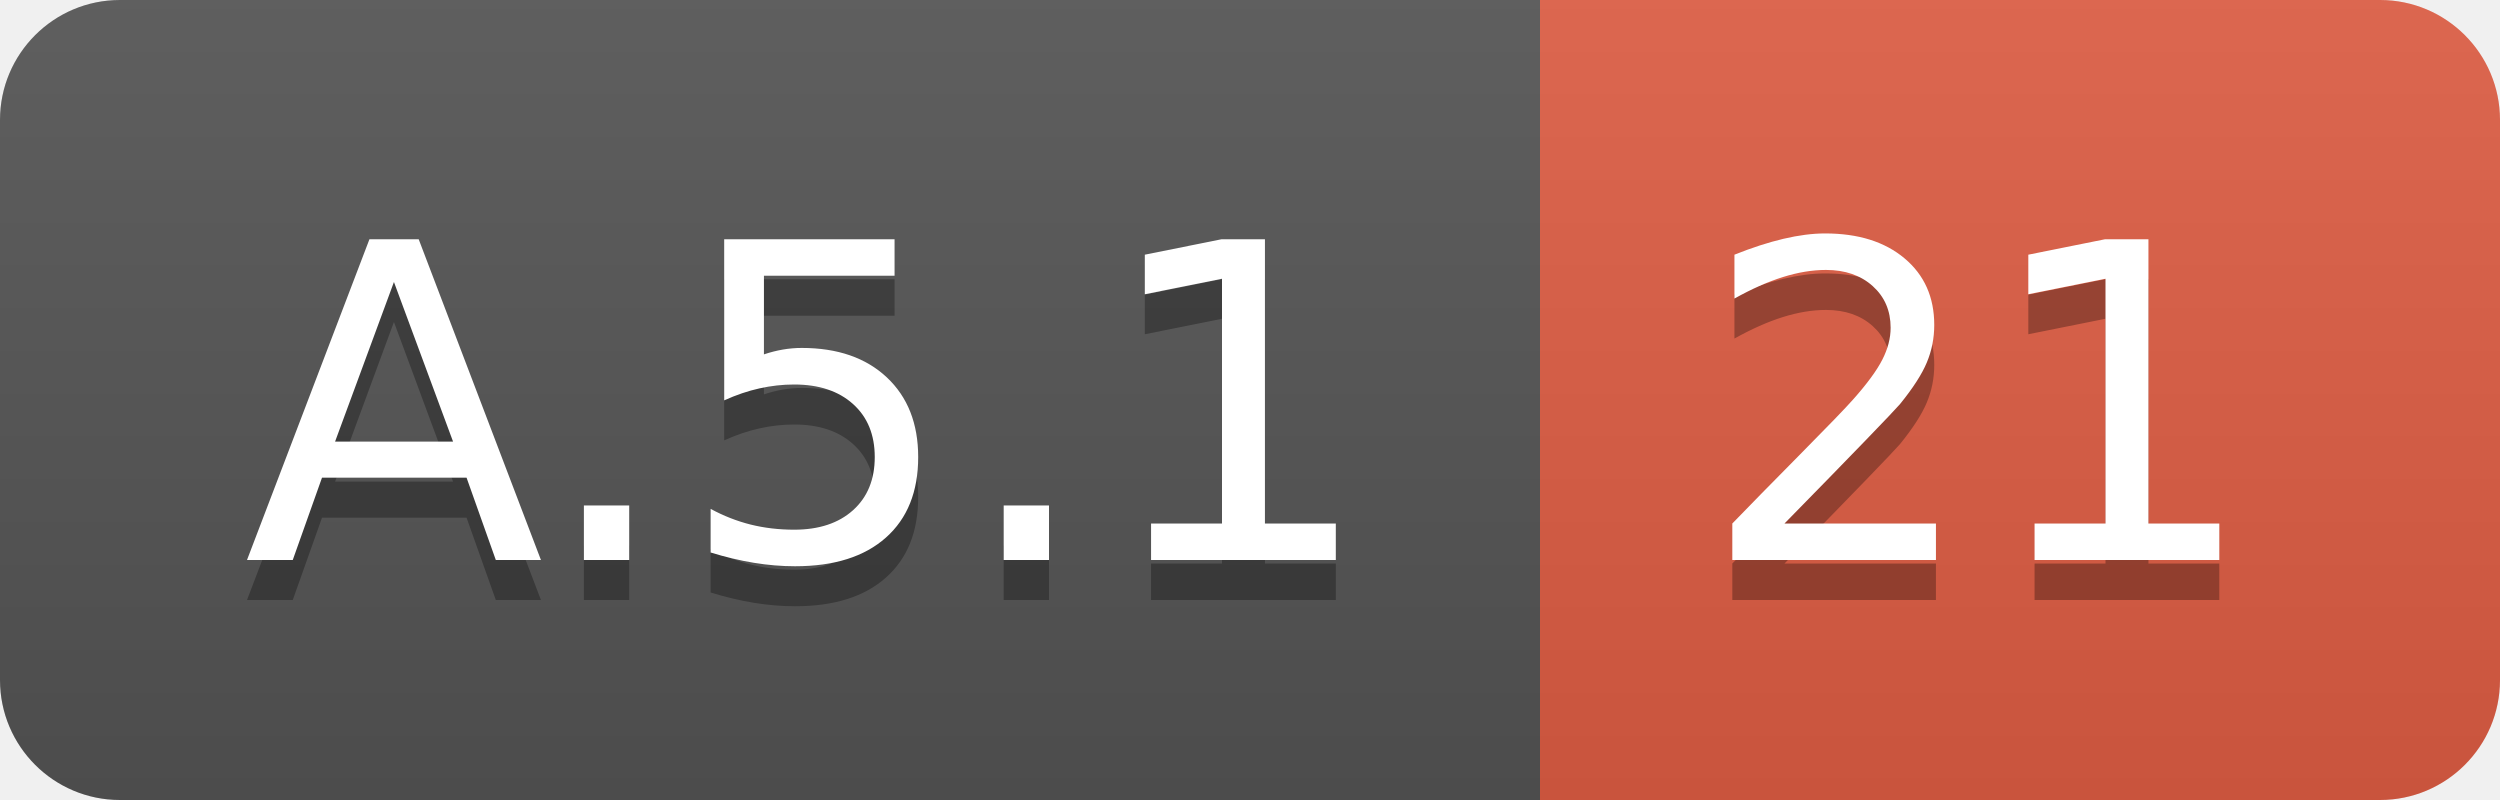
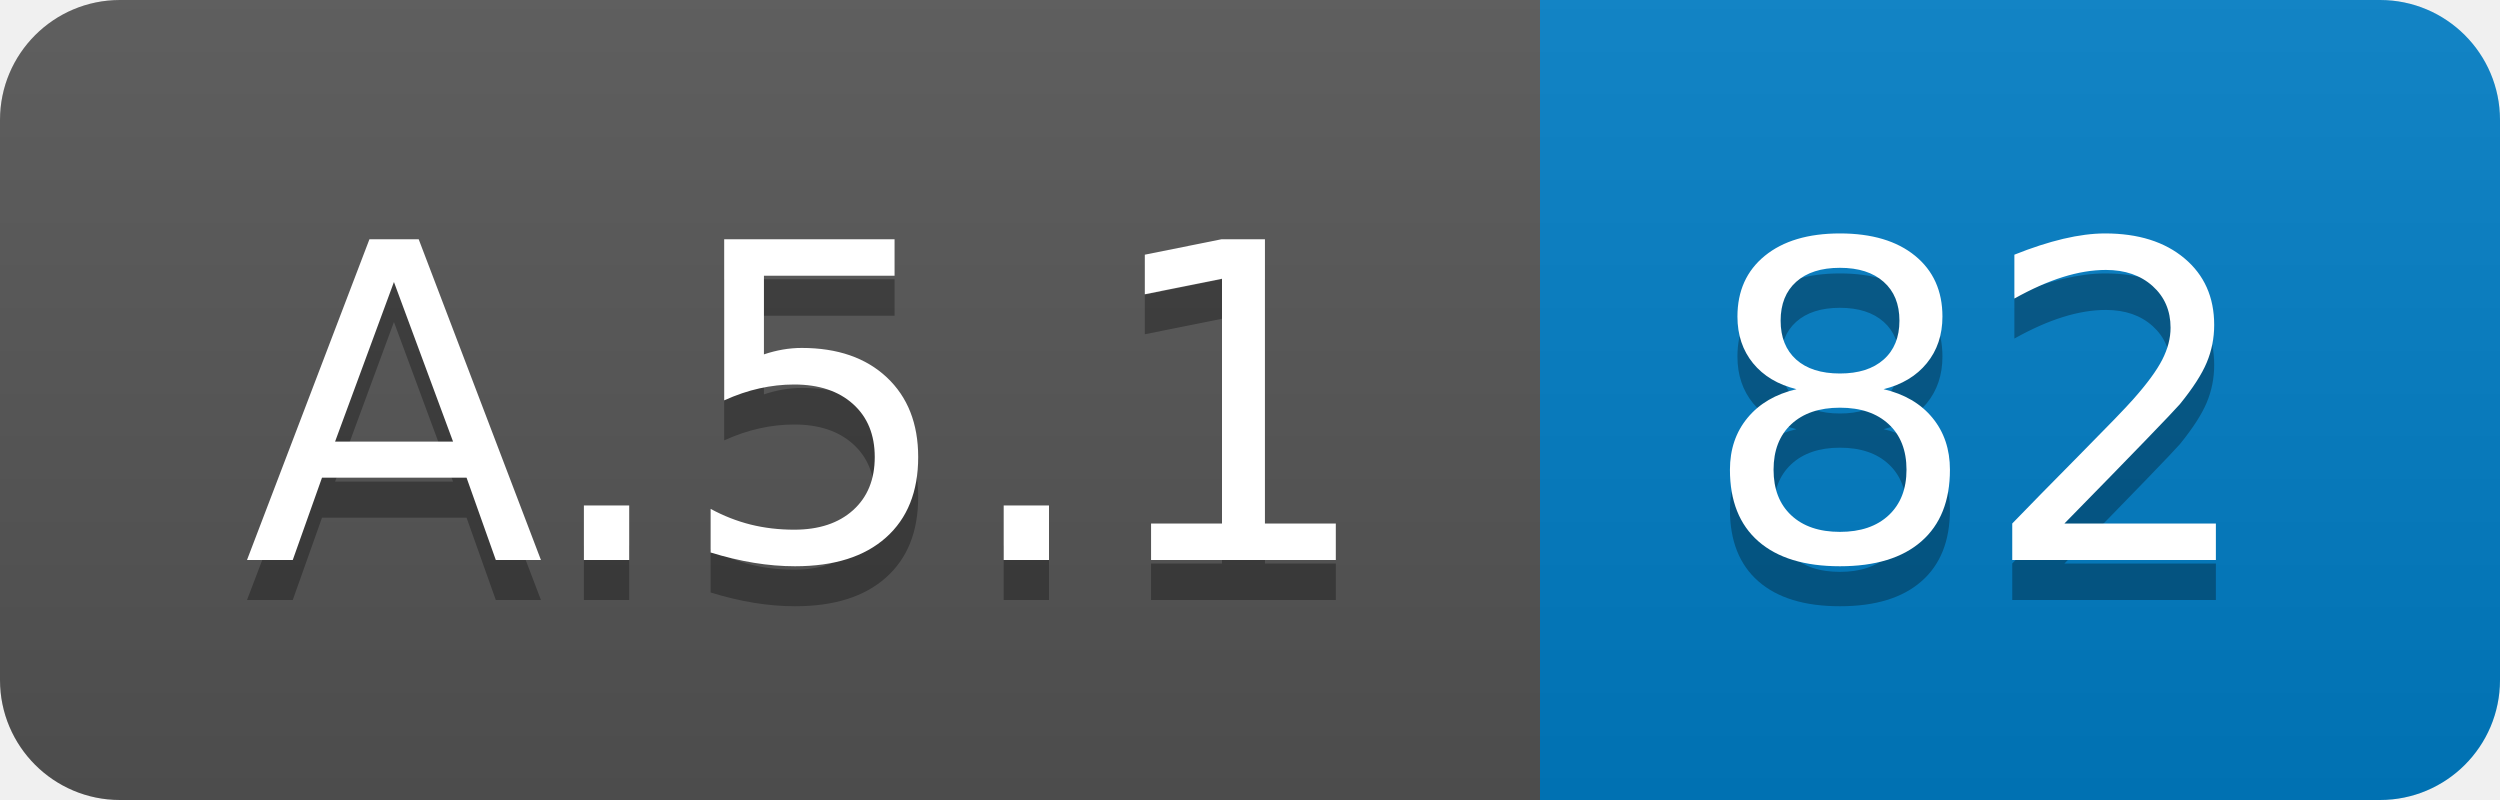
<svg xmlns="http://www.w3.org/2000/svg" width="62.5" height="20">
  <linearGradient id="smooth" x2="0" y2="100%">
    <stop offset="0" stop-color="#bbb" stop-opacity=".1" />
    <stop offset="1" stop-opacity=".1" />
  </linearGradient>
  <clipPath id="round">
    <rect width="62.5" height="20" rx="3" fill="#fff" />
  </clipPath>
  <g clip-path="url(#round)">
    <rect width="38.5" height="20" fill="#555" />
-     <rect x="38.5" width="24.0" height="20" fill="#e05d44" />
+     <rect x="38.5" width="24.0" height="20" fill="#007ec6" />
    <rect width="62.5" height="20" fill="url(#smooth)" />
  </g>
  <g fill="#fff" text-anchor="middle" font-family="DejaVu Sans,Verdana,Geneva,sans-serif" font-size="110">
    <text x="202.5" y="150" fill="#010101" fill-opacity=".3" transform="scale(0.1)" textLength="285.0" lengthAdjust="spacing">A.5.1</text>
    <text x="202.5" y="140" transform="scale(0.1)" textLength="285.0" lengthAdjust="spacing">A.5.1</text>
-     <text x="495.0" y="150" fill="#010101" fill-opacity=".3" transform="scale(0.1)" textLength="140.0" lengthAdjust="spacing">21</text>
-     <text x="495.0" y="140" transform="scale(0.1)" textLength="140.0" lengthAdjust="spacing">21</text>
+     <text x="495.0" y="150" fill="#010101" fill-opacity=".3" transform="scale(0.1)" textLength="140.0" lengthAdjust="spacing">82</text>
+     <text x="495.0" y="140" transform="scale(0.1)" textLength="140.0" lengthAdjust="spacing">82</text>
  </g>
</svg>
